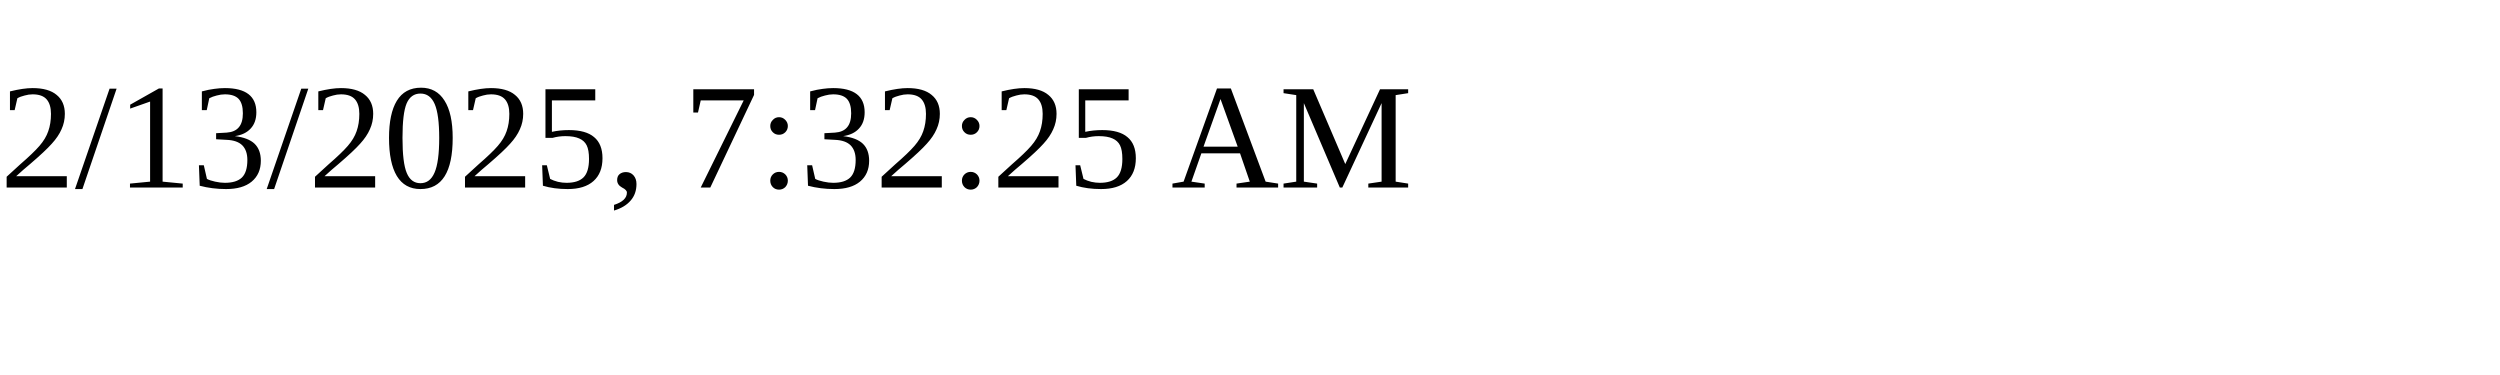
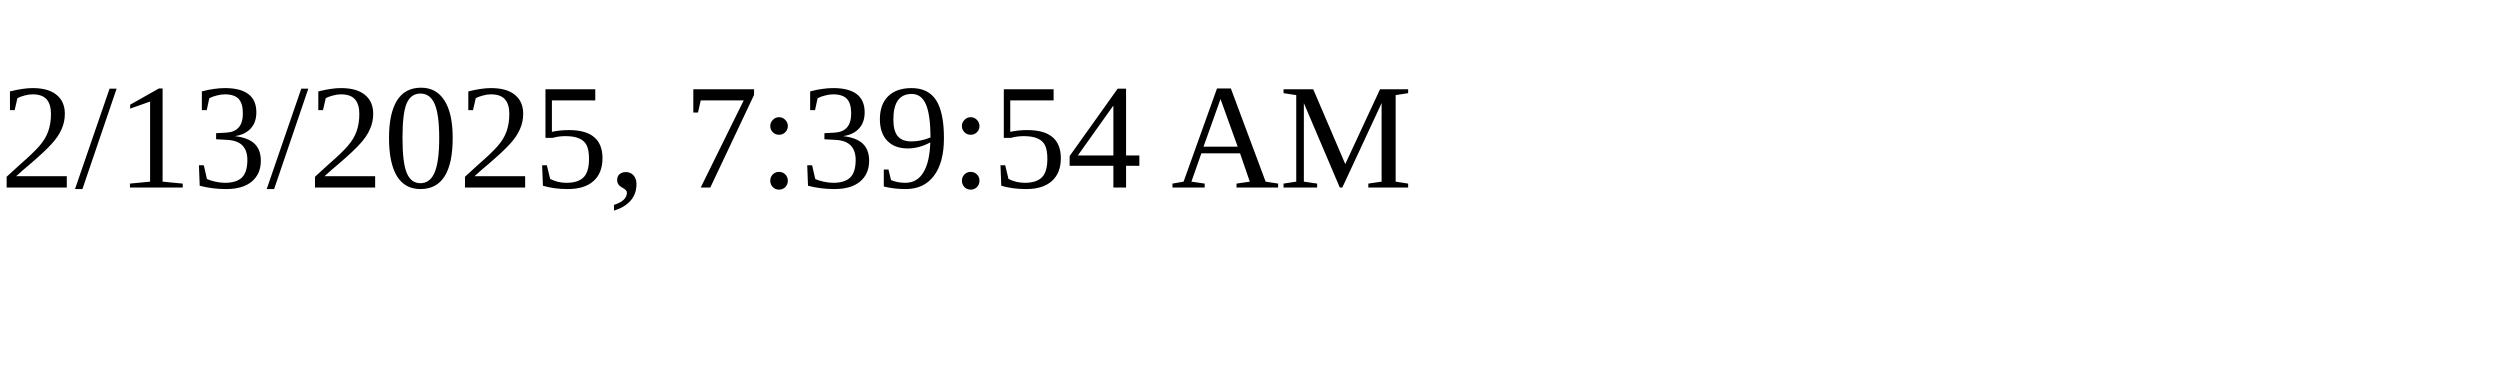
<svg xmlns="http://www.w3.org/2000/svg" height="30" width="200">
-   <text x="0" y="15">2/13/2025, 7:32:25 AM</text>
+   <text x="0" y="15">2/13/2025, 7:39:54 AM</text>
</svg>
